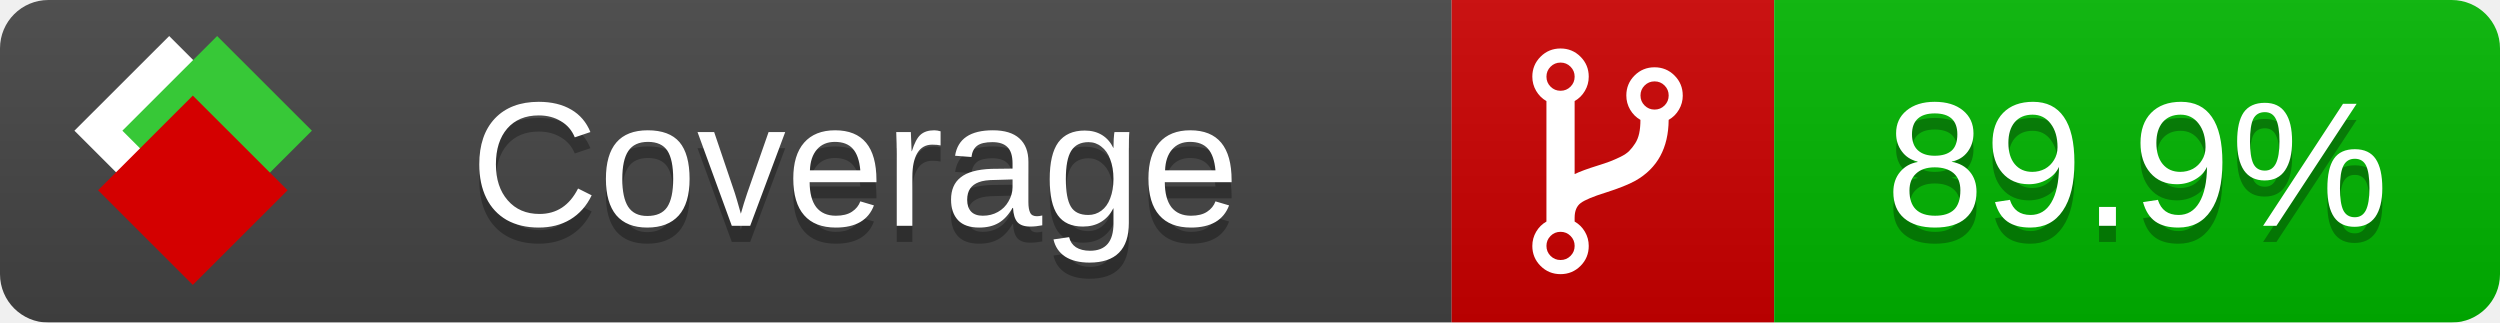
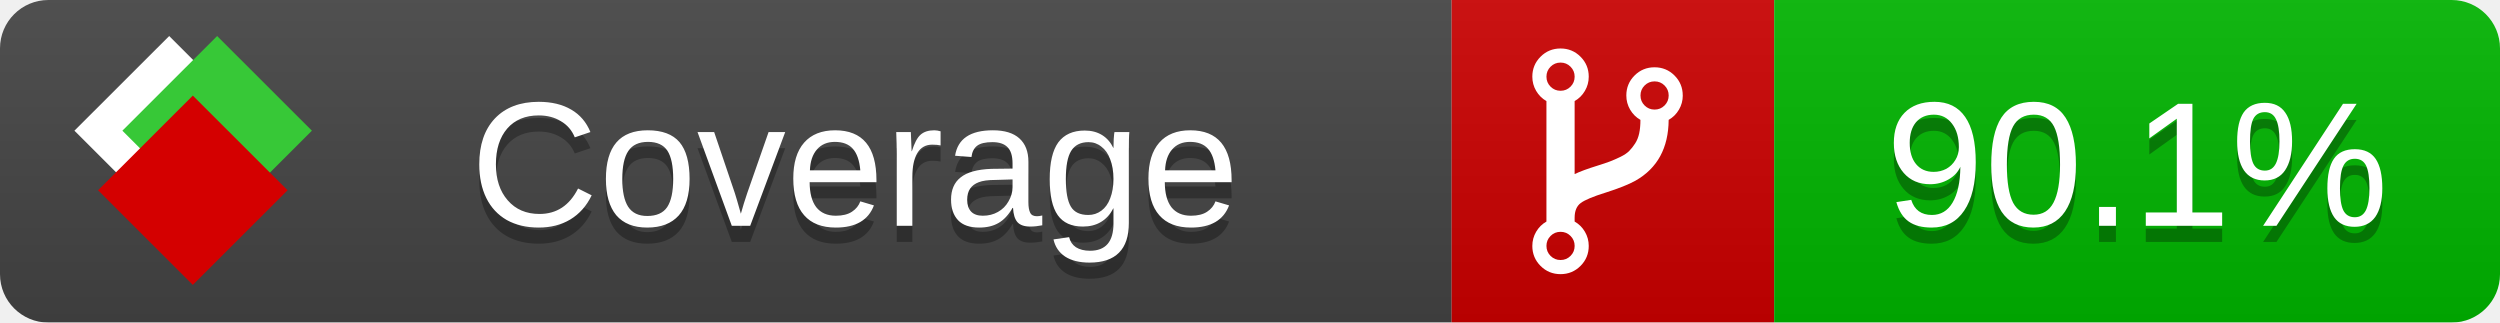
<svg xmlns="http://www.w3.org/2000/svg" xmlns:xlink="http://www.w3.org/1999/xlink" width="155" height="20">
  <style type="text/css">
          
            @keyframes fade1 {
                0% { visibility: visible; opacity: 1; }
               23% { visibility: visible; opacity: 1; }
               25% { visibility: hidden; opacity: 0; }
               48% { visibility: hidden; opacity: 0; }
               50% { visibility: hidden; opacity: 0; }
               73% { visibility: hidden; opacity: 0; }
               75% { visibility: hidden; opacity: 0; }
               98% { visibility: hidden; opacity: 0; }
              100% { visibility: visible; opacity: 1; }
            }
            @keyframes fade2 {
                0% { visibility: hidden; opacity: 0; }
               23% { visibility: hidden; opacity: 0; }
               25% { visibility: visible; opacity: 1; }
               48% { visibility: visible; opacity: 1; }
               50% { visibility: hidden; opacity: 0; }
               73% { visibility: hidden; opacity: 0; }
               75% { visibility: hidden; opacity: 0; }
               98% { visibility: hidden; opacity: 0; }
              100% { visibility: hidden; opacity: 0; }
            }
            @keyframes fade3 {
                0% { visibility: hidden; opacity: 0; }
               23% { visibility: hidden; opacity: 0; }
               25% { visibility: hidden; opacity: 0; }
               48% { visibility: hidden; opacity: 0; }
               50% { visibility: visible; opacity: 1; }
               73% { visibility: visible; opacity: 1; }
               75% { visibility: hidden; opacity: 0; }
               98% { visibility: hidden; opacity: 0; }
              100% { visibility: hidden; opacity: 0; }
            }
            @keyframes fade4 {
                0% { visibility: hidden; opacity: 0; }
               23% { visibility: hidden; opacity: 0; }
               25% { visibility: hidden; opacity: 0; }
               48% { visibility: hidden; opacity: 0; }
               50% { visibility: hidden; opacity: 0; }
               73% { visibility: hidden; opacity: 0; }
               75% { visibility: visible; opacity: 1; }
               98% { visibility: visible; opacity: 1; }
              100% { visibility: hidden; opacity: 0; }
            }
            .linecoverage {
                animation-duration: 15s;
                animation-name: fade1;
                animation-iteration-count: infinite;
            }
            .branchcoverage {
                animation-duration: 15s;
                animation-name: fade2;
                animation-iteration-count: infinite;
            }
            .methodcoverage {
                animation-duration: 15s;
                animation-name: fade3;
                animation-iteration-count: infinite;
            }
            .fullmethodcoverage {
                animation-duration: 15s;
                animation-name: fade4;
                animation-iteration-count: infinite;
            }
          
    </style>
  <defs>
    <linearGradient id="gradient" x2="0" y2="100%">
      <stop offset="0" stop-color="#bbb" stop-opacity=".1" />
      <stop offset="1" stop-opacity=".1" />
    </linearGradient>
    <linearGradient id="c">
      <stop offset="0" stop-color="#d40000" />
      <stop offset="1" stop-color="#ff2a2a" />
    </linearGradient>
    <linearGradient id="a">
      <stop offset="0" stop-color="#e0e0de" />
      <stop offset="1" stop-color="#fff" />
    </linearGradient>
    <linearGradient id="b">
      <stop offset="0" stop-color="#37c837" />
      <stop offset="1" stop-color="#217821" />
    </linearGradient>
    <linearGradient xlink:href="#a" id="e" x1="106.44" x2="69.96" y1="-11.96" y2="-46.84" gradientTransform="matrix(-.8426 -.00045 -.00045 -.8426 -94.27 -75.82)" gradientUnits="userSpaceOnUse" />
    <linearGradient xlink:href="#b" id="f" x1="56.19" x2="77.97" y1="-23.45" y2="10.62" gradientTransform="matrix(.8426 .00045 .00045 .8426 94.27 75.82)" gradientUnits="userSpaceOnUse" />
    <linearGradient xlink:href="#c" id="g" x1="79.98" x2="132.9" y1="10.79" y2="10.79" gradientTransform="matrix(.8426 .00045 .00045 .8426 94.27 75.82)" gradientUnits="userSpaceOnUse" />
    <mask id="mask">
      <rect width="155" height="20" rx="3" fill="#fff" />
    </mask>
    <g id="icon" transform="matrix(.04486 0 0 .04481 -.48 -.63)">
      <rect width="52.92" height="52.92" x="-109.72" y="-27.13" fill="url(#e)" transform="rotate(-135)" />
      <rect width="52.92" height="52.92" x="70.19" y="-39.18" fill="url(#f)" transform="rotate(45)" />
      <rect width="52.92" height="52.92" x="80.05" y="-15.74" fill="url(#g)" transform="rotate(45)" />
    </g>
  </defs>
  <g mask="url(#mask)">
    <rect x="0" y="0" width="90" height="20" fill="#444" />
    <rect x="90" y="0" width="20" height="20" fill="#c00" />
    <rect x="110" y="0" width="45" height="20" fill="#00B600" />
    <rect x="0" y="0" width="155" height="20" fill="url(#gradient)" />
  </g>
  <g>
    <path class="" fill="#fff" d="m 97.628,15.247 q 0,-0.364 -0.255,-0.619 -0.255,-0.255 -0.619,-0.255 -0.364,0 -0.619,0.255 -0.255,0.255 -0.255,0.619 0,0.364 0.255,0.619 0.255,0.255 0.619,0.255 0.364,0 0.619,-0.255 0.255,-0.255 0.255,-0.619 z m 0,-10.493 q 0,-0.364 -0.255,-0.619 -0.255,-0.255 -0.619,-0.255 -0.364,0 -0.619,0.255 -0.255,0.255 -0.255,0.619 0,0.364 0.255,0.619 0.255,0.255 0.619,0.255 0.364,0 0.619,-0.255 0.255,-0.255 0.255,-0.619 z m 5.83,1.166 q 0,-0.364 -0.255,-0.619 -0.255,-0.255 -0.619,-0.255 -0.364,0 -0.619,0.255 -0.255,0.255 -0.255,0.619 0,0.364 0.255,0.619 0.255,0.255 0.619,0.255 0.364,0 0.619,-0.255 0.255,-0.255 0.255,-0.619 z m 0.874,0 q 0,0.474 -0.237,0.879 -0.237,0.405 -0.638,0.633 -0.018,2.614 -2.059,3.771 -0.619,0.346 -1.849,0.738 -1.166,0.364 -1.544,0.647 -0.378,0.282 -0.378,0.911 l 0,0.237 q 0.401,0.228 0.638,0.633 0.237,0.405 0.237,0.879 0,0.729 -0.51,1.239 -0.51,0.51 -1.239,0.51 -0.729,0 -1.239,-0.51 -0.51,-0.51 -0.51,-1.239 0,-0.474 0.237,-0.879 0.237,-0.405 0.638,-0.633 l 0,-7.469 q -0.401,-0.228 -0.638,-0.633 -0.237,-0.405 -0.237,-0.879 0,-0.729 0.51,-1.239 0.51,-0.51 1.239,-0.51 0.729,0 1.239,0.51 0.51,0.51 0.51,1.239 0,0.474 -0.237,0.879 -0.237,0.405 -0.638,0.633 l 0,4.527 q 0.492,-0.237 1.403,-0.519 0.501,-0.155 0.797,-0.269 0.296,-0.114 0.642,-0.282 0.346,-0.169 0.537,-0.36 0.191,-0.191 0.369,-0.465 0.178,-0.273 0.255,-0.633 0.077,-0.36 0.077,-0.833 -0.401,-0.228 -0.638,-0.633 -0.237,-0.405 -0.237,-0.879 0,-0.729 0.51,-1.239 0.51,-0.51 1.239,-0.51 0.729,0 1.239,0.51 0.51,0.51 0.51,1.239 z" />
  </g>
  <g fill="#fff" text-anchor="middle" font-family="Verdana,Arial,Geneva,sans-serif" font-size="11">
    <a xlink:href="https://github.com/danielpalme/ReportGenerator" target="_top">
      <use xlink:href="#icon" transform="translate(3,1) scale(3.5)" />
    </a>
    <text x="53" y="15" fill="#010101" fill-opacity=".3">Coverage</text>
    <text x="53" y="14" fill="#fff">Coverage</text>
-     <text class="" x="132.5" y="15" fill="#010101" fill-opacity=".3">89.9%</text>
-     <text class="" x="132.5" y="14">89.9%</text>
+     <text class="" x="132.5" y="15" fill="#010101" fill-opacity=".3">90.1%</text>
+     <text class="" x="132.5" y="14">90.1%</text>
  </g>
  <g>
    <rect class="" x="90" y="0" width="65" height="20" fill-opacity="0" />
  </g>
</svg>
